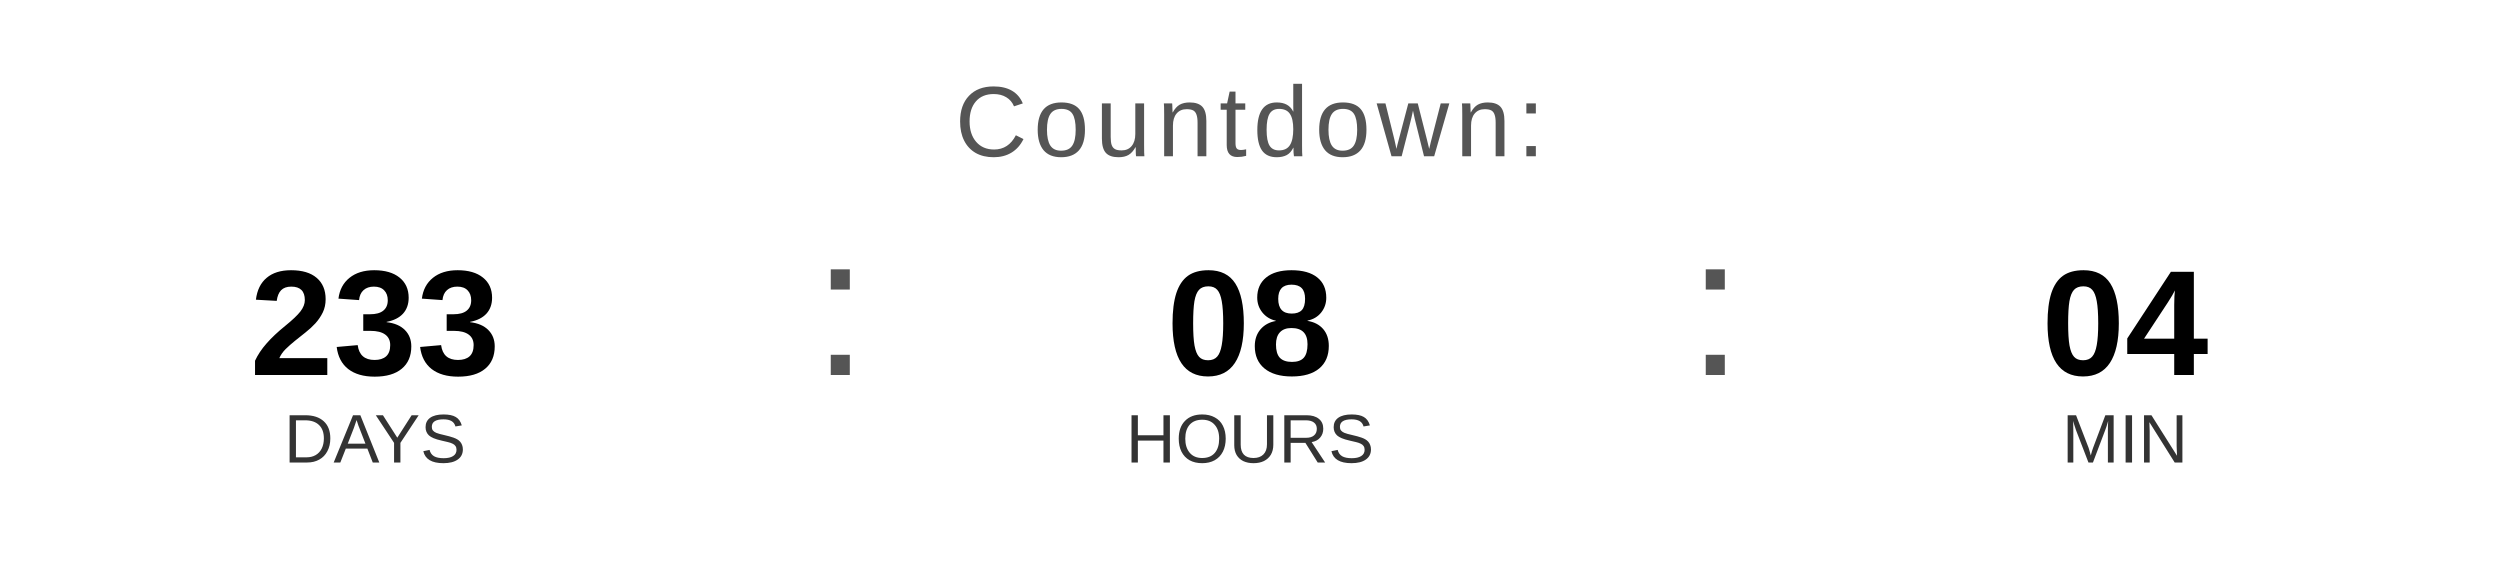
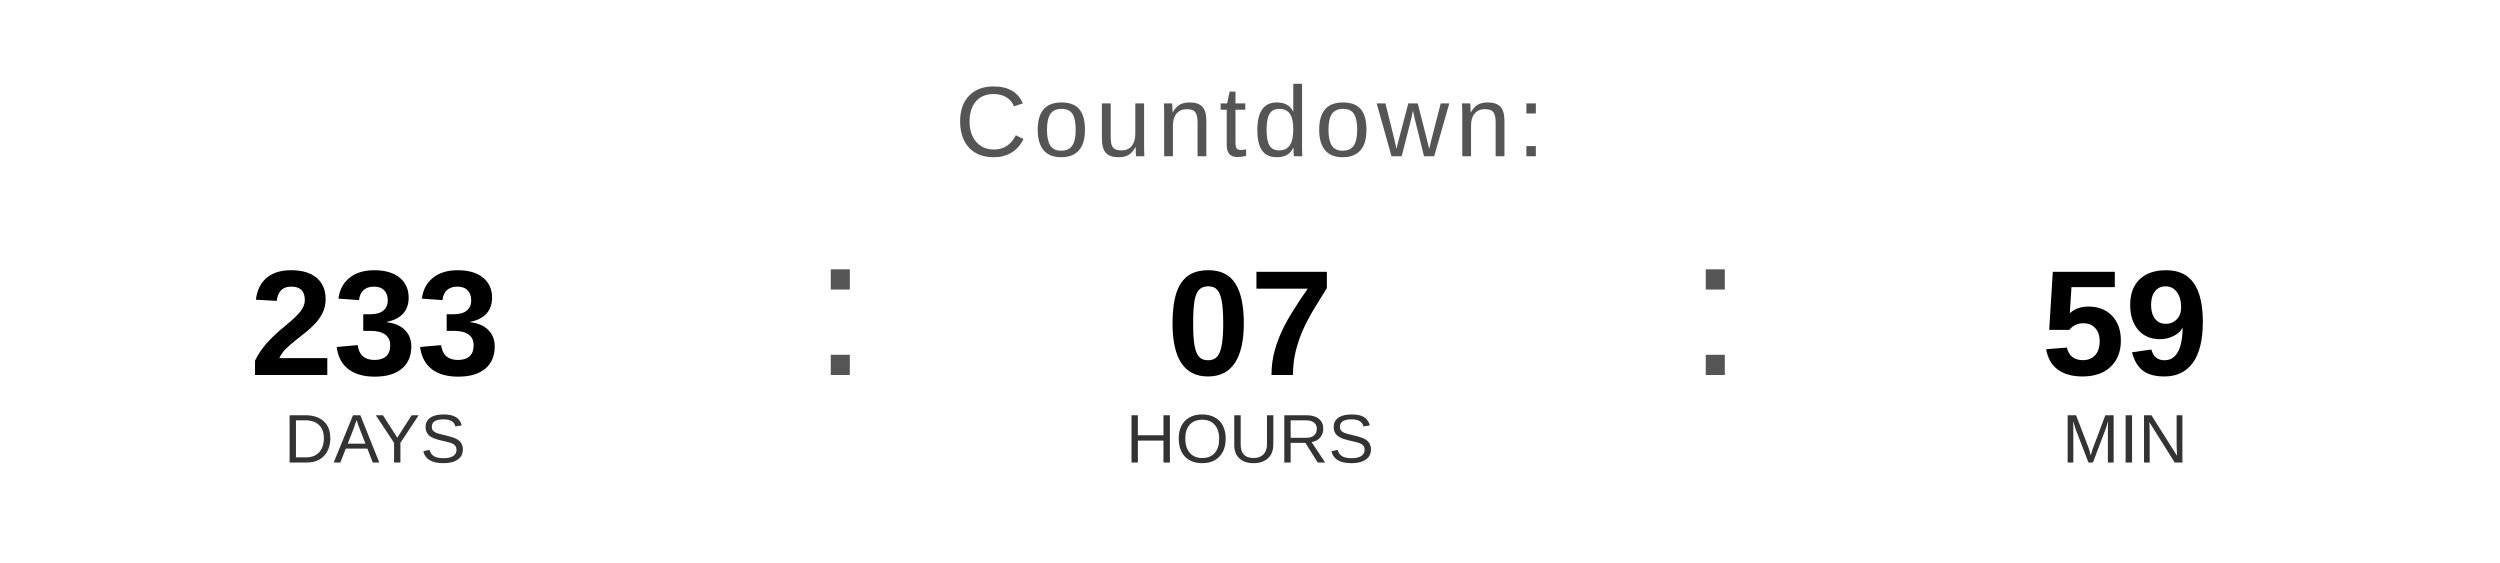
<svg xmlns="http://www.w3.org/2000/svg" width="400" height="90" viewBox="0 0 400 90">
  <text x="200" y="25" font-family="Arial, Helvetica, sans-serif" font-size="16" fill="#555555" text-anchor="middle" letter-spacing="1">
    Countdown:
  </text>
  <text x="60" y="60" font-family="Arial, Helvetica, sans-serif" font-size="24" font-weight="bold" fill="#000000" text-anchor="middle">233</text>
  <text x="60" y="74" font-family="Arial, Helvetica, sans-serif" font-size="11" fill="#333333" text-anchor="middle">DAYS</text>
  <text x="130" y="60" font-family="Arial, sans-serif" font-size="32" fill="#555555">:</text>
-   <text x="200" y="60" font-family="Arial, Helvetica, sans-serif" font-size="24" font-weight="bold" fill="#000000" text-anchor="middle">08</text>
+   <text x="200" y="60" font-family="Arial, Helvetica, sans-serif" font-size="24" font-weight="bold" fill="#000000" text-anchor="middle">07</text>
  <text x="200" y="74" font-family="Arial, Helvetica, sans-serif" font-size="11" fill="#333333" text-anchor="middle">HOURS</text>
  <text x="270" y="60" font-family="Arial, sans-serif" font-size="32" fill="#555555">:</text>
-   <text x="340" y="60" font-family="Arial, Helvetica, sans-serif" font-size="24" font-weight="bold" fill="#000000" text-anchor="middle">04</text>
+   <text x="340" y="60" font-family="Arial, Helvetica, sans-serif" font-size="24" font-weight="bold" fill="#000000" text-anchor="middle">59</text>
  <text x="340" y="74" font-family="Arial, Helvetica, sans-serif" font-size="11" fill="#333333" text-anchor="middle">MIN</text>
</svg>
